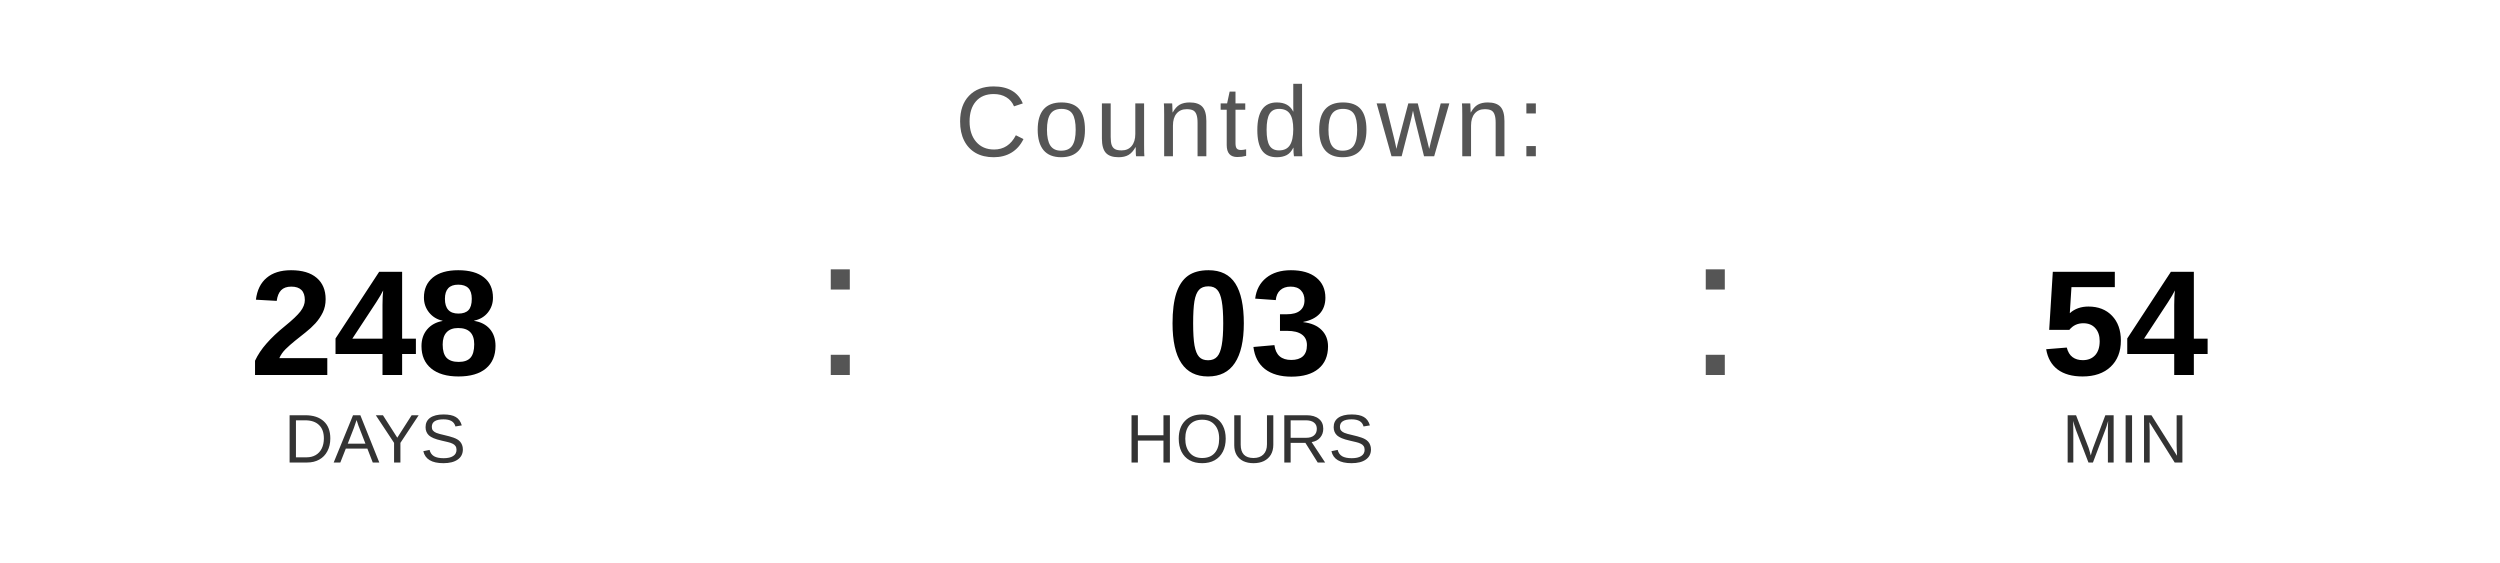
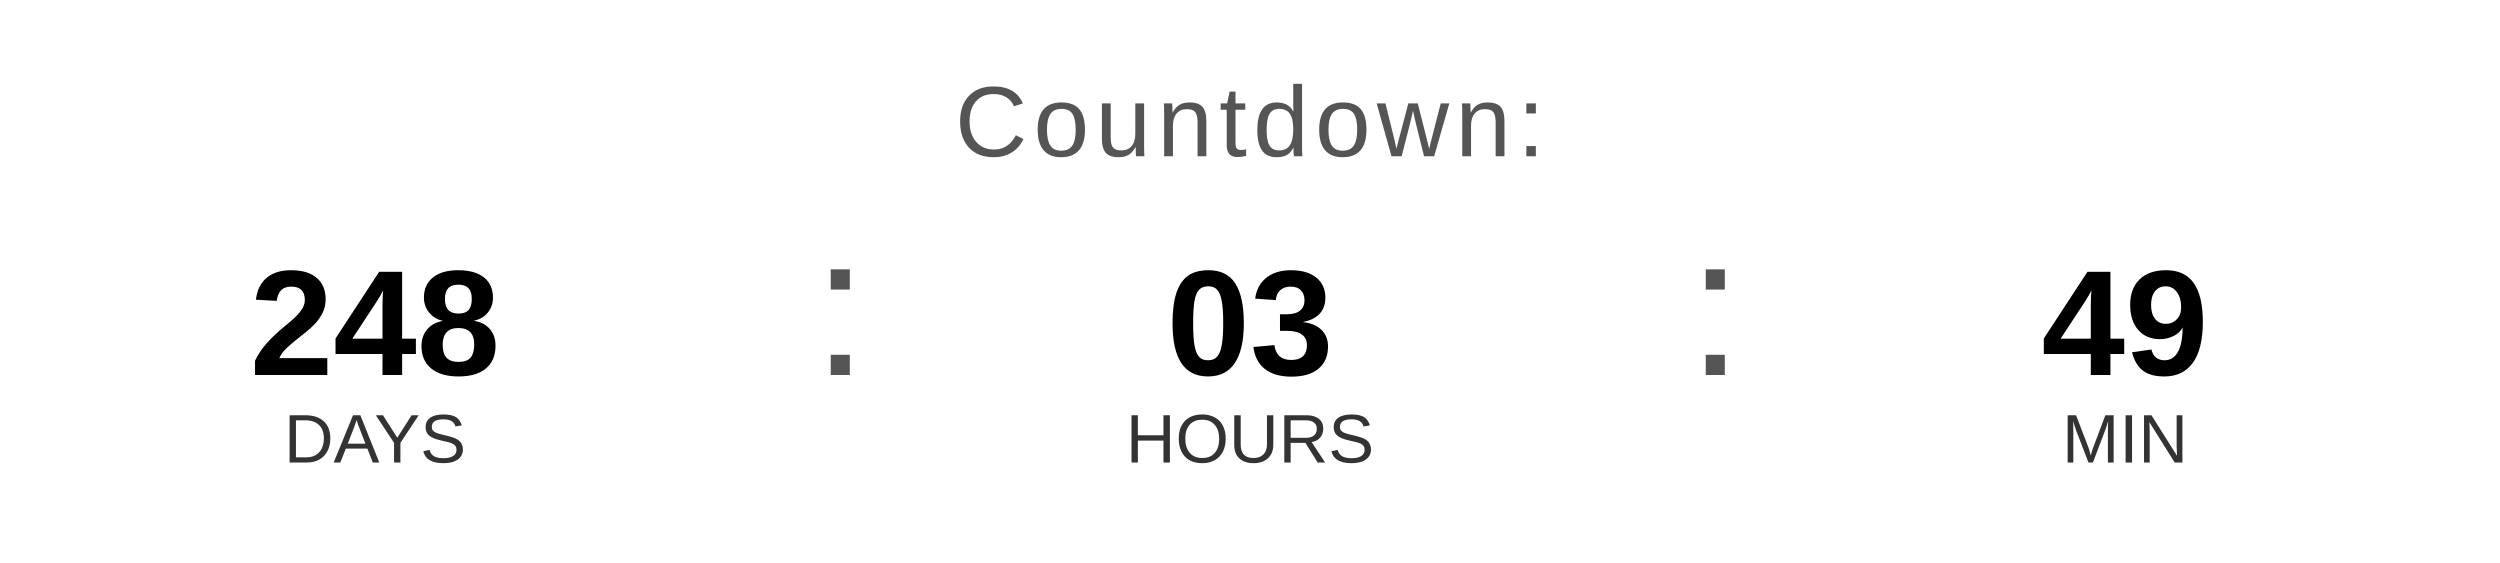
<svg xmlns="http://www.w3.org/2000/svg" width="400" height="90" viewBox="0 0 400 90">
  <text x="200" y="25" font-family="Arial, Helvetica, sans-serif" font-size="16" fill="#555555" text-anchor="middle" letter-spacing="1">
    Countdown:
  </text>
  <text x="60" y="60" font-family="Arial, Helvetica, sans-serif" font-size="24" font-weight="bold" fill="#000000" text-anchor="middle">248</text>
  <text x="60" y="74" font-family="Arial, Helvetica, sans-serif" font-size="11" fill="#333333" text-anchor="middle">DAYS</text>
  <text x="130" y="60" font-family="Arial, sans-serif" font-size="32" fill="#555555">:</text>
  <text x="200" y="60" font-family="Arial, Helvetica, sans-serif" font-size="24" font-weight="bold" fill="#000000" text-anchor="middle">03</text>
  <text x="200" y="74" font-family="Arial, Helvetica, sans-serif" font-size="11" fill="#333333" text-anchor="middle">HOURS</text>
  <text x="270" y="60" font-family="Arial, sans-serif" font-size="32" fill="#555555">:</text>
-   <text x="340" y="60" font-family="Arial, Helvetica, sans-serif" font-size="24" font-weight="bold" fill="#000000" text-anchor="middle">54</text>
+   <text x="340" y="60" font-family="Arial, Helvetica, sans-serif" font-size="24" font-weight="bold" fill="#000000" text-anchor="middle">49</text>
  <text x="340" y="74" font-family="Arial, Helvetica, sans-serif" font-size="11" fill="#333333" text-anchor="middle">MIN</text>
</svg>
